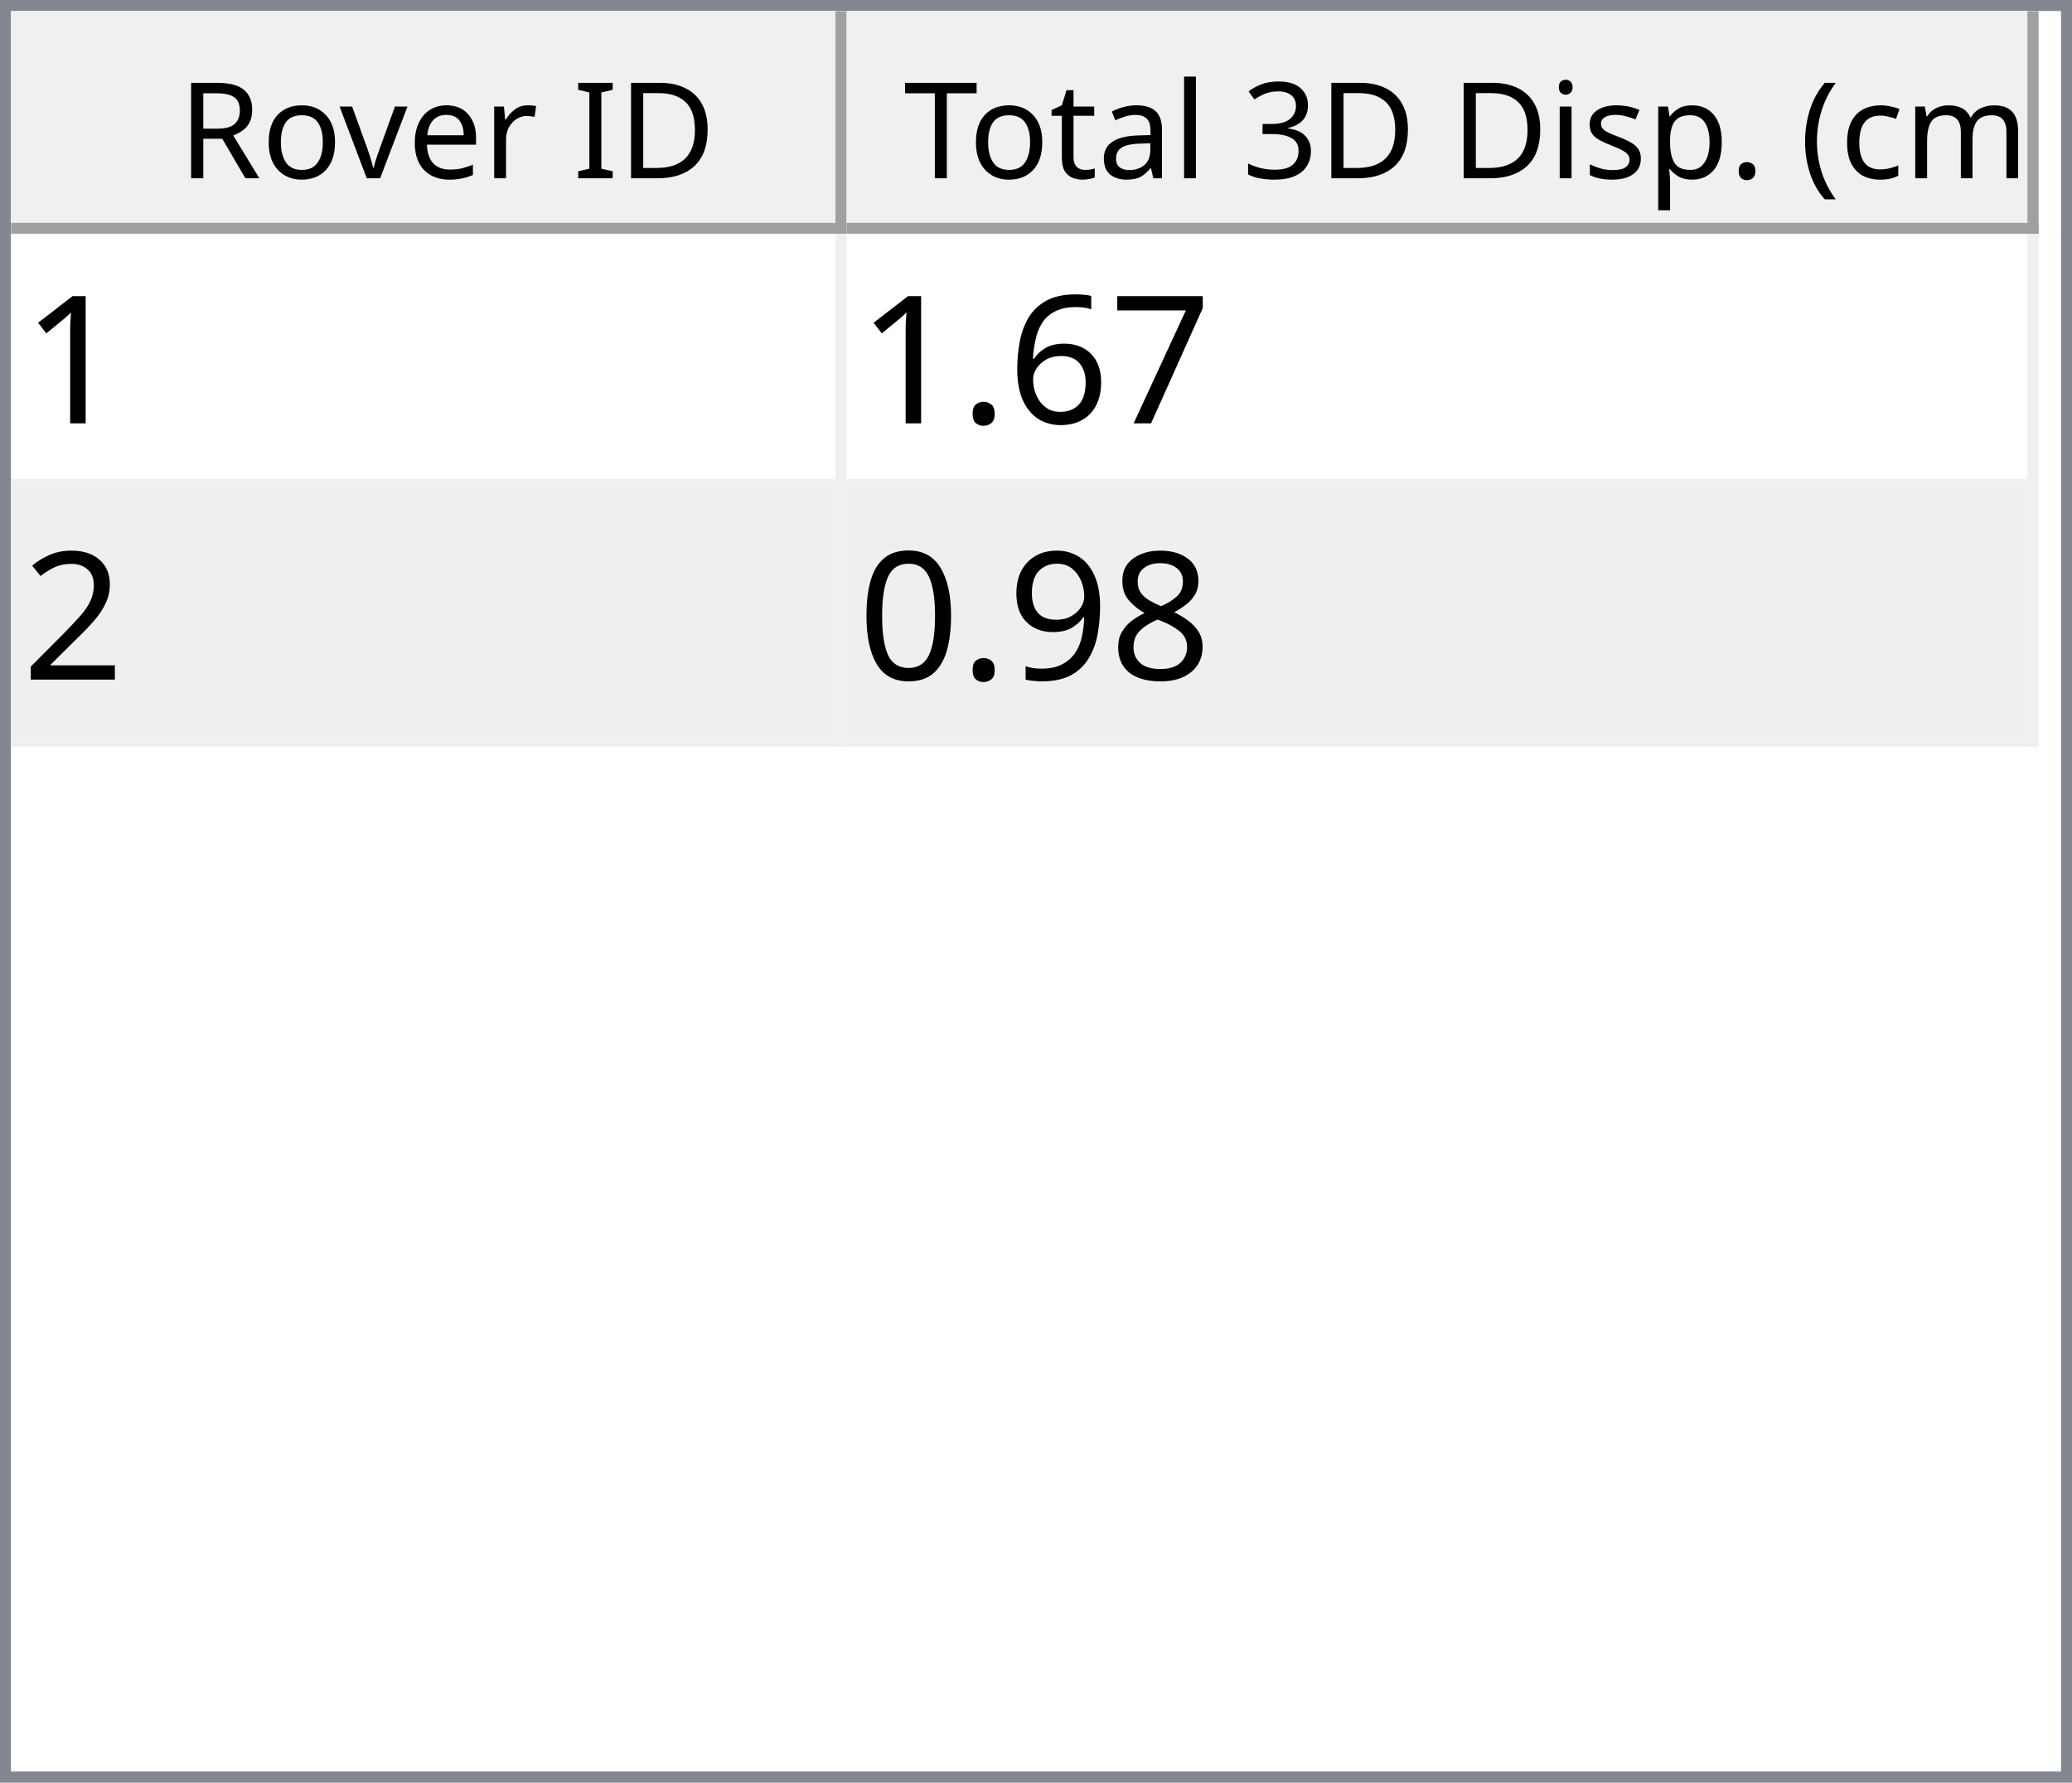
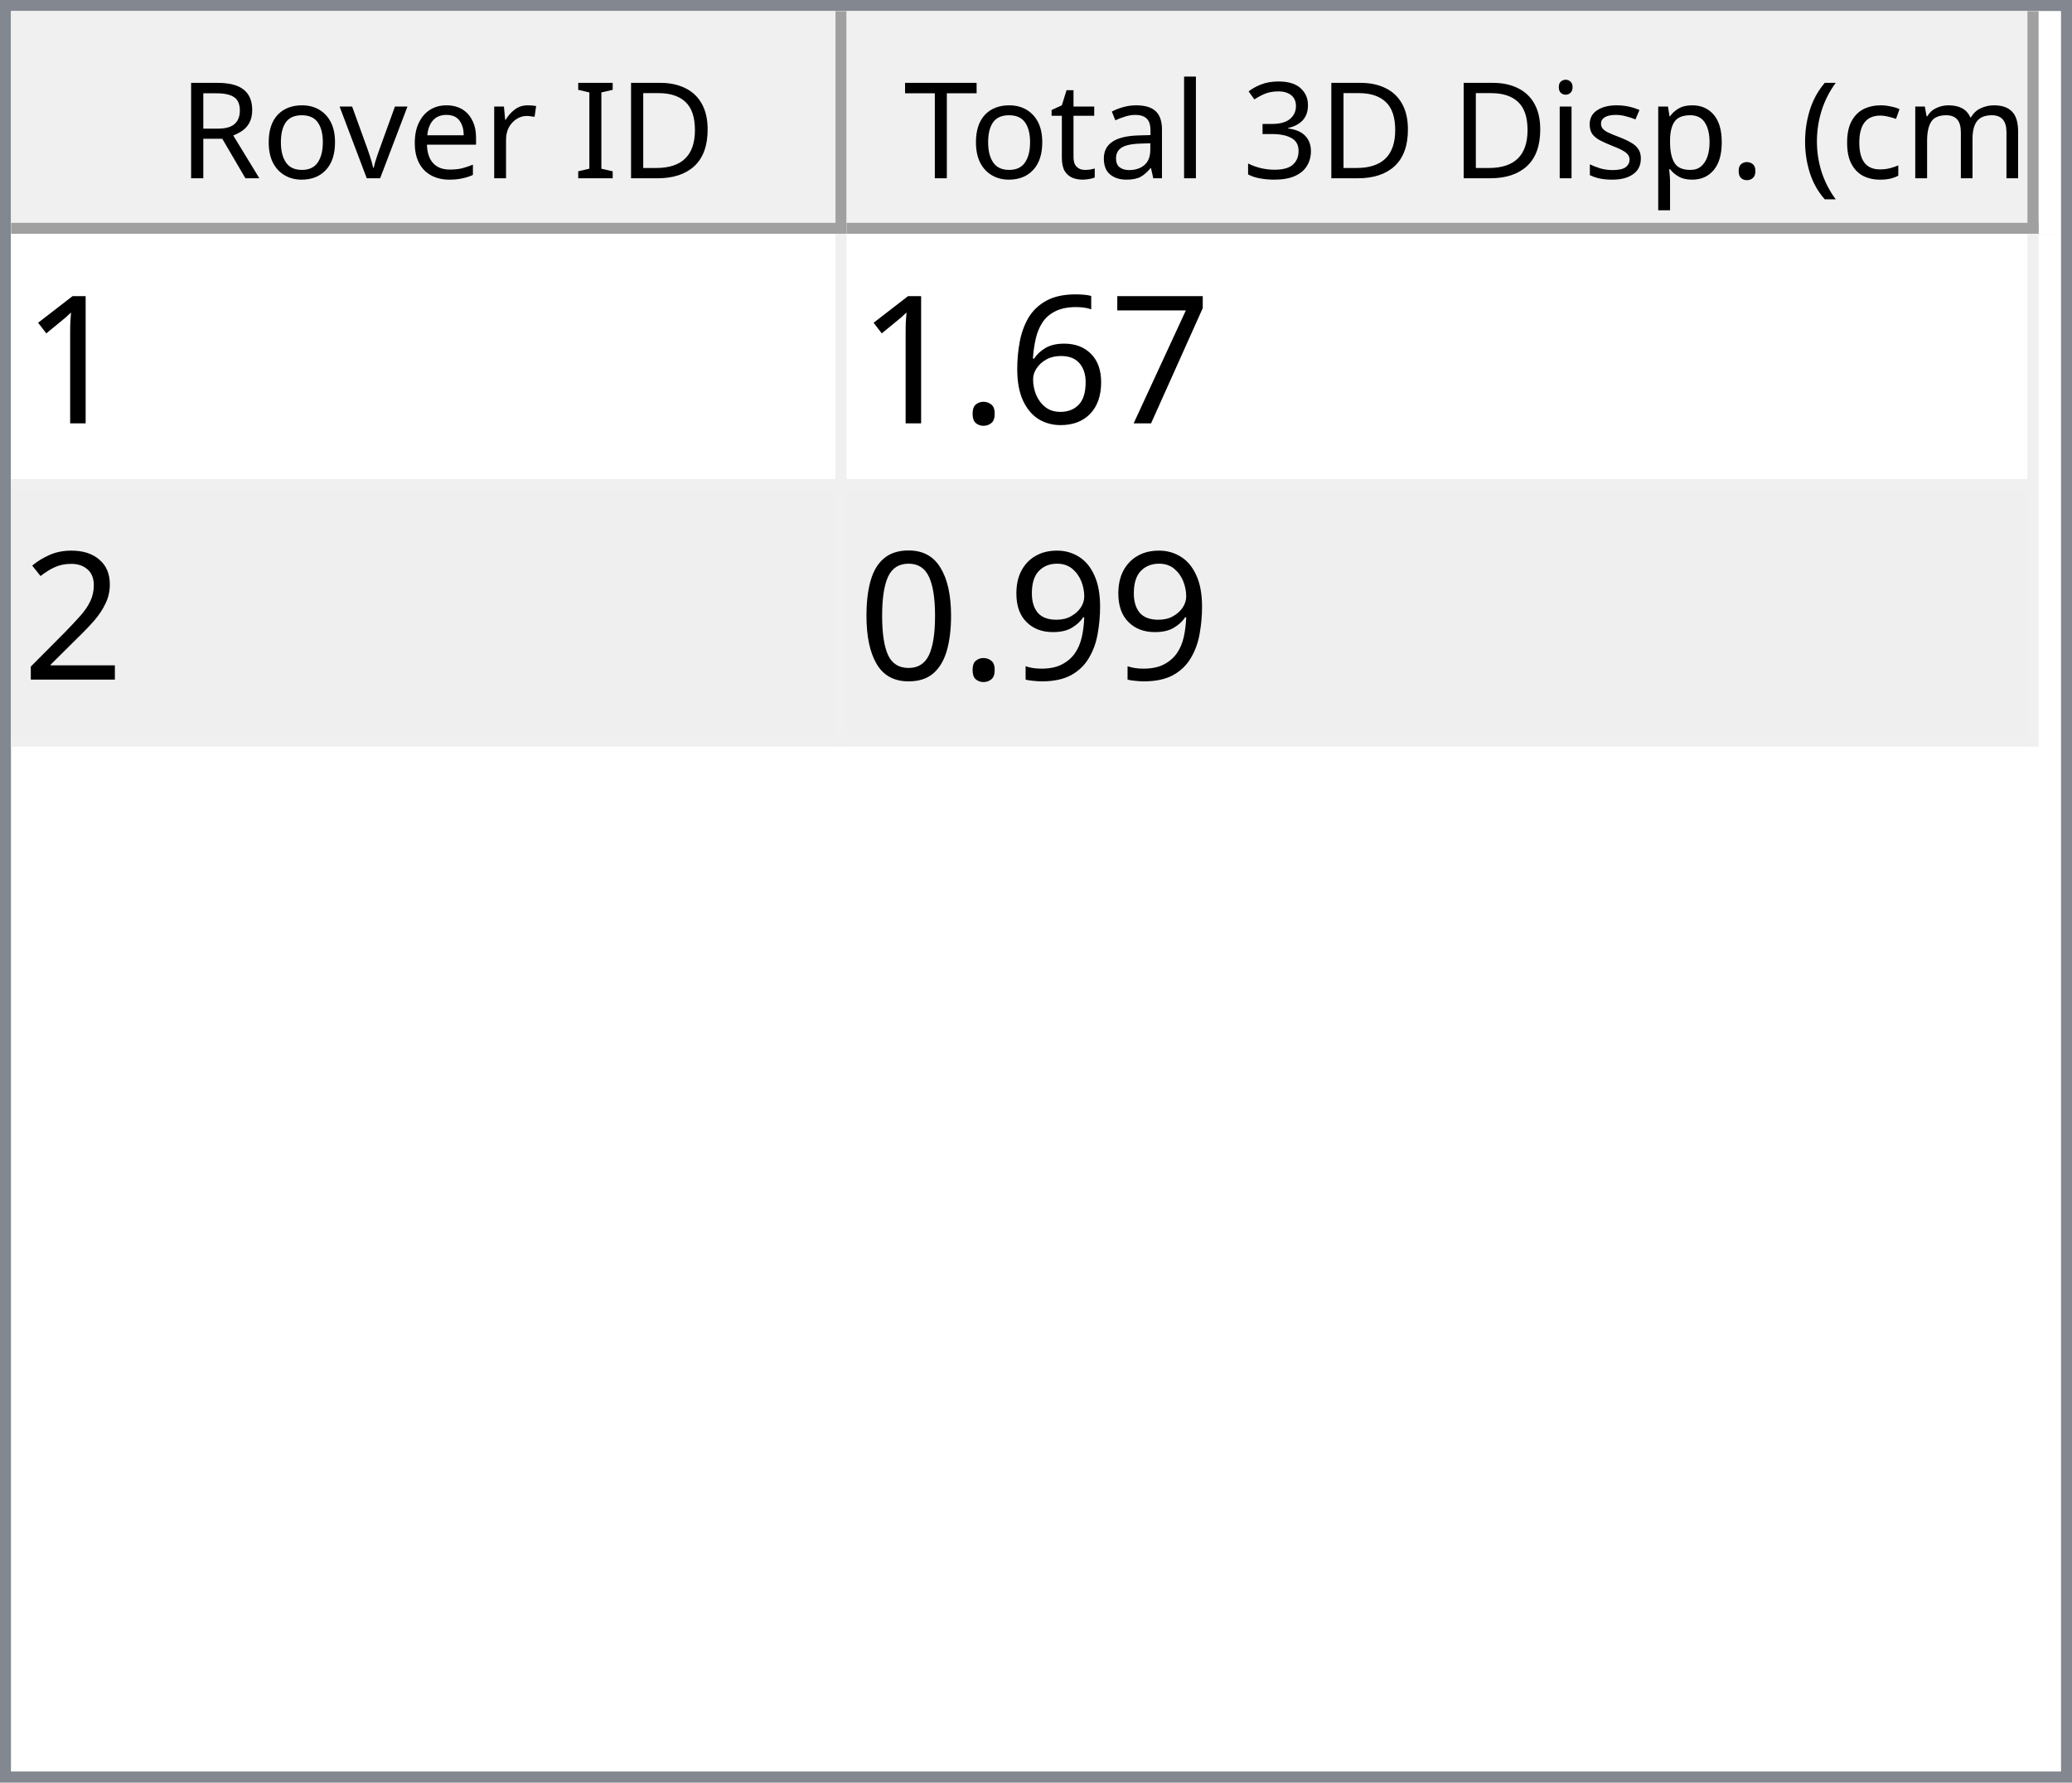
<svg xmlns="http://www.w3.org/2000/svg" style="fill-opacity:1; color-rendering:auto; color-interpolation:auto; text-rendering:auto; stroke:black; stroke-linecap:square; stroke-miterlimit:10; shape-rendering:auto; stroke-opacity:1; fill:black; stroke-dasharray:none; font-weight:normal; stroke-width:1; font-family:'Dialog'; font-style:normal; stroke-linejoin:miter; font-size:12px; stroke-dashoffset:0; image-rendering:auto;" width="186" height="160">
  <defs id="genericDefs" />
  <g>
    <defs id="defs1">
      <clipPath clipPathUnits="userSpaceOnUse" id="clipPath1">
        <path d="M0 0 L186 0 L186 160 L0 160 L0 0 Z" />
      </clipPath>
      <clipPath clipPathUnits="userSpaceOnUse" id="clipPath2">
        <path d="M0 0 L0 160 L186 160 L186 0 Z" />
      </clipPath>
      <clipPath clipPathUnits="userSpaceOnUse" id="clipPath3">
        <path d="M0 0 L0 20 L184 20 L184 0 Z" />
      </clipPath>
      <clipPath clipPathUnits="userSpaceOnUse" id="clipPath4">
        <path d="M0 0 L0 20 L75 20 L75 0 Z" />
      </clipPath>
      <clipPath clipPathUnits="userSpaceOnUse" id="clipPath5">
        <path d="M1 1 L1 19 L74 19 L74 1 Z" />
      </clipPath>
      <clipPath clipPathUnits="userSpaceOnUse" id="clipPath6">
        <path d="M0 0 L0 18 L73 18 L73 0 Z" />
      </clipPath>
      <clipPath clipPathUnits="userSpaceOnUse" id="clipPath7">
        <path d="M-0.5 -0.5 L-0.5 19.5 L74.5 19.5 L74.5 -0.5 Z" />
      </clipPath>
      <clipPath clipPathUnits="userSpaceOnUse" id="clipPath8">
        <path d="M0 0 L0 20 L107 20 L107 0 Z" />
      </clipPath>
      <clipPath clipPathUnits="userSpaceOnUse" id="clipPath9">
        <path d="M1 1 L1 19 L106 19 L106 1 Z" />
      </clipPath>
      <clipPath clipPathUnits="userSpaceOnUse" id="clipPath10">
        <path d="M0 0 L0 18 L105 18 L105 0 Z" />
      </clipPath>
      <clipPath clipPathUnits="userSpaceOnUse" id="clipPath11">
        <path d="M-0.5 -0.5 L-0.5 19.5 L106.5 19.5 L106.5 -0.5 Z" />
      </clipPath>
      <clipPath clipPathUnits="userSpaceOnUse" id="clipPath12">
        <path d="M0 0 L0 138 L184 138 L184 0 Z" />
      </clipPath>
      <clipPath clipPathUnits="userSpaceOnUse" id="clipPath13">
        <path d="M0 0 L0 46 L182 46 L182 0 Z" />
      </clipPath>
      <clipPath clipPathUnits="userSpaceOnUse" id="clipPath14">
        <path d="M-0.5 -0.5 L-0.5 45.5 L181.5 45.5 L181.5 -0.5 Z" />
      </clipPath>
      <clipPath clipPathUnits="userSpaceOnUse" id="clipPath15">
        <path d="M0 0 L0 22 L74 22 L74 0 Z" />
      </clipPath>
      <clipPath clipPathUnits="userSpaceOnUse" id="clipPath16">
        <path d="M0 0 L0 22 L106 22 L106 0 Z" />
      </clipPath>
      <font horiz-adv-x="64.551" id="font1">
        <font-face ascent="107.91" descent="25.098" units-per-em="100" style="font-style:normal; font-family:Segoe UI; font-weight:normal;" />
        <missing-glyph horiz-adv-x="64.551" d="M8.109 0 L8.109 68.266 L56.453 68.266 L56.453 0 L8.109 0 ZM15.328 7.234 L49.219 7.234 L49.219 61.031 L15.328 61.031 L15.328 7.234 Z" />
        <glyph unicode="D" horiz-adv-x="70.117" d="M9.188 0 L9.188 70.016 L28.516 70.016 Q65.531 70.016 65.531 35.891 Q65.531 19.672 55.25 9.836 Q44.969 0 27.734 0 L9.188 0 ZM17.391 62.594 L17.391 7.422 L27.828 7.422 Q41.609 7.422 49.273 14.797 Q56.938 22.172 56.938 35.688 Q56.938 62.594 28.328 62.594 L17.391 62.594 Z" />
        <glyph unicode="I" horiz-adv-x="26.611" d="M17.391 0 L9.188 0 L9.188 70.016 L17.391 70.016 L17.391 0 Z" />
        <glyph unicode=" " horiz-adv-x="27.393" d="" />
        <glyph unicode="r" horiz-adv-x="34.766" d="M34.188 41.891 Q32.078 43.5 28.125 43.5 Q23 43.5 19.555 38.672 Q16.109 33.844 16.109 25.484 L16.109 0 L8.109 0 L8.109 50 L16.109 50 L16.109 39.703 L16.312 39.703 Q18.016 44.969 21.531 47.922 Q25.047 50.875 29.391 50.875 Q32.516 50.875 34.188 50.203 L34.188 41.891 Z" />
        <glyph unicode="e" horiz-adv-x="52.295" d="M48.297 23 L12.984 23 Q13.188 14.656 17.484 10.109 Q21.781 5.562 29.297 5.562 Q37.75 5.562 44.828 11.141 L44.828 3.609 Q38.234 -1.172 27.391 -1.172 Q16.797 -1.172 10.742 5.641 Q4.688 12.453 4.688 24.812 Q4.688 36.469 11.305 43.82 Q17.922 51.172 27.734 51.172 Q37.547 51.172 42.922 44.828 Q48.297 38.484 48.297 27.203 L48.297 23 ZM40.094 29.781 Q40.047 36.719 36.75 40.578 Q33.453 44.438 27.594 44.438 Q21.922 44.438 17.969 40.383 Q14.016 36.328 13.094 29.781 L40.094 29.781 Z" />
        <glyph unicode="v" horiz-adv-x="47.9" d="M47.406 50 L27.484 0 L19.625 0 L0.688 50 L9.469 50 L22.172 13.672 Q23.578 9.672 23.922 6.688 L24.125 6.688 Q24.609 10.453 25.688 13.484 L38.969 50 L47.406 50 Z" />
        <glyph unicode="o" horiz-adv-x="58.594" d="M29 -1.172 Q17.922 -1.172 11.305 5.836 Q4.688 12.844 4.688 24.422 Q4.688 37.016 11.57 44.094 Q18.453 51.172 30.172 51.172 Q41.359 51.172 47.633 44.289 Q53.906 37.406 53.906 25.203 Q53.906 13.234 47.141 6.031 Q40.375 -1.172 29 -1.172 ZM29.594 44.438 Q21.875 44.438 17.383 39.188 Q12.891 33.938 12.891 24.703 Q12.891 15.828 17.43 10.695 Q21.969 5.562 29.594 5.562 Q37.359 5.562 41.531 10.594 Q45.703 15.625 45.703 24.906 Q45.703 34.281 41.531 39.359 Q37.359 44.438 29.594 44.438 Z" />
        <glyph unicode="R" horiz-adv-x="59.814" d="M59.375 0 L49.609 0 L37.891 19.625 Q36.281 22.359 34.766 24.289 Q33.25 26.219 31.664 27.438 Q30.078 28.656 28.25 29.219 Q26.422 29.781 24.125 29.781 L17.391 29.781 L17.391 0 L9.188 0 L9.188 70.016 L30.078 70.016 Q34.672 70.016 38.555 68.867 Q42.438 67.719 45.289 65.375 Q48.141 63.031 49.758 59.547 Q51.375 56.062 51.375 51.375 Q51.375 47.703 50.273 44.656 Q49.172 41.609 47.148 39.211 Q45.125 36.812 42.266 35.133 Q39.406 33.453 35.844 32.516 L35.844 32.328 Q37.594 31.547 38.891 30.547 Q40.188 29.547 41.359 28.18 Q42.531 26.812 43.68 25.078 Q44.828 23.344 46.234 21.047 L59.375 0 ZM17.391 62.594 L17.391 37.203 L28.516 37.203 Q31.594 37.203 34.203 38.133 Q36.812 39.062 38.719 40.797 Q40.625 42.531 41.703 45.047 Q42.781 47.562 42.781 50.688 Q42.781 56.297 39.141 59.445 Q35.5 62.594 28.609 62.594 L17.391 62.594 Z" />
        <glyph unicode=")" horiz-adv-x="30.176" d="M8.297 -15.922 L1.172 -15.922 Q16.406 2.344 16.406 26.812 Q16.406 51.469 1.078 70.016 L8.297 70.016 Q23.531 52.156 23.531 26.703 Q23.531 1.375 8.297 -15.922 Z" />
        <glyph unicode="m" horiz-adv-x="86.133" d="M79.109 0 L71.094 0 L71.094 28.719 Q71.094 37.016 68.531 40.727 Q65.969 44.438 59.906 44.438 Q54.781 44.438 51.195 39.75 Q47.609 35.062 47.609 28.516 L47.609 0 L39.594 0 L39.594 29.688 Q39.594 44.438 28.219 44.438 Q22.953 44.438 19.531 40.016 Q16.109 35.594 16.109 28.516 L16.109 0 L8.109 0 L8.109 50 L16.109 50 L16.109 42.094 L16.312 42.094 Q21.625 51.172 31.844 51.172 Q36.969 51.172 40.773 48.312 Q44.578 45.453 46 40.828 Q51.562 51.172 62.594 51.172 Q79.109 51.172 79.109 30.812 L79.109 0 Z" />
        <glyph unicode="c" horiz-adv-x="46.191" d="M42.188 2.297 Q36.422 -1.172 28.516 -1.172 Q17.828 -1.172 11.258 5.789 Q4.688 12.75 4.688 23.828 Q4.688 36.188 11.766 43.68 Q18.844 51.172 30.672 51.172 Q37.25 51.172 42.281 48.734 L42.281 40.531 Q36.719 44.438 30.375 44.438 Q22.703 44.438 17.797 38.945 Q12.891 33.453 12.891 24.516 Q12.891 15.719 17.508 10.641 Q22.125 5.562 29.891 5.562 Q36.422 5.562 42.188 9.906 L42.188 2.297 Z" />
        <glyph unicode="(" horiz-adv-x="30.176" d="M29.109 -15.922 L21.969 -15.922 Q6.844 1.375 6.844 26.703 Q6.844 52.156 21.969 70.016 L29.203 70.016 Q13.875 51.469 13.875 26.812 Q13.875 2.344 29.109 -15.922 Z" />
        <glyph unicode="." horiz-adv-x="21.68" d="M10.891 -1.078 Q8.641 -1.078 7.055 0.539 Q5.469 2.156 5.469 4.391 Q5.469 6.641 7.055 8.273 Q8.641 9.906 10.891 9.906 Q13.188 9.906 14.797 8.273 Q16.406 6.641 16.406 4.391 Q16.406 2.156 14.797 0.539 Q13.188 -1.078 10.891 -1.078 Z" />
        <glyph unicode="p" horiz-adv-x="58.789" d="M16.312 7.234 L16.109 7.234 L16.109 -23 L8.109 -23 L8.109 50 L16.109 50 L16.109 41.219 L16.312 41.219 Q22.219 51.172 33.594 51.172 Q43.266 51.172 48.688 44.461 Q54.109 37.75 54.109 26.469 Q54.109 13.922 48 6.375 Q41.891 -1.172 31.297 -1.172 Q21.578 -1.172 16.312 7.234 ZM16.109 27.391 L16.109 20.406 Q16.109 14.203 20.141 9.883 Q24.172 5.562 30.375 5.562 Q37.641 5.562 41.773 11.133 Q45.906 16.703 45.906 26.609 Q45.906 34.969 42.047 39.703 Q38.188 44.438 31.594 44.438 Q24.609 44.438 20.359 39.578 Q16.109 34.719 16.109 27.391 Z" />
        <glyph unicode="s" horiz-adv-x="42.432" d="M5.078 1.812 L5.078 10.406 Q11.625 5.562 19.484 5.562 Q30.031 5.562 30.031 12.594 Q30.031 14.594 29.125 15.992 Q28.219 17.391 26.68 18.461 Q25.141 19.531 23.07 20.383 Q21 21.234 18.609 22.172 Q15.281 23.484 12.766 24.828 Q10.25 26.172 8.57 27.859 Q6.891 29.547 6.031 31.695 Q5.172 33.844 5.172 36.719 Q5.172 40.234 6.789 42.945 Q8.406 45.656 11.086 47.484 Q13.766 49.312 17.211 50.242 Q20.656 51.172 24.312 51.172 Q30.812 51.172 35.938 48.922 L35.938 40.828 Q30.422 44.438 23.25 44.438 Q21 44.438 19.195 43.922 Q17.391 43.406 16.094 42.477 Q14.797 41.547 14.086 40.258 Q13.375 38.969 13.375 37.406 Q13.375 35.453 14.086 34.133 Q14.797 32.812 16.164 31.789 Q17.531 30.766 19.484 29.938 Q21.438 29.109 23.922 28.125 Q27.25 26.859 29.883 25.516 Q32.516 24.172 34.375 22.484 Q36.234 20.797 37.234 18.602 Q38.234 16.406 38.234 13.375 Q38.234 9.672 36.602 6.938 Q34.969 4.203 32.234 2.398 Q29.5 0.594 25.93 -0.289 Q22.359 -1.172 18.453 -1.172 Q10.75 -1.172 5.078 1.812 Z" />
        <glyph unicode="i" horiz-adv-x="24.219" d="M12.203 62.703 Q10.062 62.703 8.547 64.164 Q7.031 65.625 7.031 67.875 Q7.031 70.125 8.547 71.609 Q10.062 73.094 12.203 73.094 Q14.406 73.094 15.945 71.609 Q17.484 70.125 17.484 67.875 Q17.484 65.719 15.945 64.211 Q14.406 62.703 12.203 62.703 ZM16.109 0 L8.109 0 L8.109 50 L16.109 50 L16.109 0 Z" />
        <glyph unicode="3" horiz-adv-x="53.906" d="M46.531 19.828 Q46.531 15.094 44.75 11.211 Q42.969 7.328 39.719 4.57 Q36.469 1.812 31.93 0.297 Q27.391 -1.219 21.922 -1.219 Q11.922 -1.219 6 2.594 L6 11.188 Q13.094 5.609 22.219 5.609 Q25.875 5.609 28.828 6.539 Q31.781 7.469 33.906 9.227 Q36.031 10.984 37.18 13.477 Q38.328 15.969 38.328 19.094 Q38.328 32.812 18.797 32.812 L12.984 32.812 L12.984 39.594 L18.5 39.594 Q35.797 39.594 35.797 52.484 Q35.797 64.406 22.609 64.406 Q15.188 64.406 8.688 59.422 L8.688 67.188 Q15.375 71.188 24.609 71.188 Q29 71.188 32.57 69.969 Q36.141 68.75 38.68 66.555 Q41.219 64.359 42.609 61.281 Q44 58.203 44 54.5 Q44 40.672 30.031 36.719 L30.031 36.531 Q33.594 36.141 36.625 34.797 Q39.656 33.453 41.852 31.305 Q44.047 29.156 45.289 26.25 Q46.531 23.344 46.531 19.828 Z" />
        <glyph unicode="l" horiz-adv-x="24.219" d="M16.109 0 L8.109 0 L8.109 74.031 L16.109 74.031 L16.109 0 Z" />
        <glyph unicode="a" horiz-adv-x="50.879" d="M43.891 0 L35.891 0 L35.891 7.812 L35.688 7.812 Q30.469 -1.172 20.312 -1.172 Q12.844 -1.172 8.617 2.781 Q4.391 6.734 4.391 13.281 Q4.391 27.297 20.906 29.594 L35.891 31.688 Q35.891 44.438 25.594 44.438 Q16.547 44.438 9.281 38.281 L9.281 46.484 Q16.656 51.172 26.266 51.172 Q43.891 51.172 43.891 32.516 L43.891 0 ZM35.891 25.297 L23.828 23.641 Q18.266 22.859 15.43 20.875 Q12.594 18.891 12.594 13.875 Q12.594 10.203 15.211 7.883 Q17.828 5.562 22.172 5.562 Q28.125 5.562 32.008 9.742 Q35.891 13.922 35.891 20.312 L35.891 25.297 Z" />
        <glyph unicode="t" horiz-adv-x="33.887" d="M31.297 0.484 Q28.469 -1.078 23.828 -1.078 Q10.688 -1.078 10.688 13.578 L10.688 43.172 L2.094 43.172 L2.094 50 L10.688 50 L10.688 62.203 L18.703 64.797 L18.703 50 L31.297 50 L31.297 43.172 L18.703 43.172 L18.703 14.984 Q18.703 9.969 20.414 7.82 Q22.125 5.672 26.078 5.672 Q29.109 5.672 31.297 7.328 L31.297 0.484 Z" />
        <glyph unicode="T" horiz-adv-x="52.393" d="M50.594 62.594 L30.375 62.594 L30.375 0 L22.172 0 L22.172 62.594 L2 62.594 L2 70.016 L50.594 70.016 L50.594 62.594 Z" />
      </font>
      <font horiz-adv-x="75.0" id="font2">
        <font-face ascent="100.537" descent="21.973" units-per-em="100" style="font-style:normal; font-family:sans-serif; font-weight:normal;" />
        <missing-glyph horiz-adv-x="75.0" d="M12.5 0 L12.5 62.5 L62.5 62.5 L62.5 0 L12.5 0 ZM14.062 1.562 L60.938 1.562 L60.938 60.938 L14.062 60.938 L14.062 1.562 Z" />
        <glyph unicode="1" horiz-adv-x="55.615" d="M37.25 0 L28.469 0 L28.469 56 Q25.297 52.984 20.141 49.953 Q14.984 46.922 10.891 45.406 L10.891 53.906 Q18.266 57.375 23.781 62.305 Q29.297 67.234 31.594 71.875 L37.25 71.875 L37.25 0 Z" />
        <glyph unicode="7" horiz-adv-x="55.615" d="M4.734 62.203 L4.734 70.656 L51.078 70.656 L51.078 63.812 Q44.234 56.547 37.523 44.484 Q30.812 32.422 27.156 19.672 Q24.516 10.688 23.781 0 L14.75 0 Q14.891 8.453 18.062 20.414 Q21.234 32.375 27.172 43.484 Q33.109 54.594 39.797 62.203 L4.734 62.203 Z" />
        <glyph unicode="6" horiz-adv-x="55.615" d="M49.75 54.047 L41.016 53.375 Q39.844 58.547 37.703 60.891 Q34.125 64.656 28.906 64.656 Q24.703 64.656 21.531 62.312 Q17.391 59.281 14.992 53.469 Q12.594 47.656 12.5 36.922 Q15.672 41.75 20.266 44.094 Q24.859 46.438 29.891 46.438 Q38.672 46.438 44.852 39.969 Q51.031 33.5 51.031 23.25 Q51.031 16.5 48.125 10.719 Q45.219 4.938 40.141 1.859 Q35.062 -1.219 28.609 -1.219 Q17.625 -1.219 10.695 6.859 Q3.766 14.938 3.766 33.5 Q3.766 54.25 11.422 63.672 Q18.109 71.875 29.438 71.875 Q37.891 71.875 43.289 67.141 Q48.688 62.406 49.75 54.047 ZM13.875 23.188 Q13.875 18.656 15.797 14.508 Q17.719 10.359 21.188 8.18 Q24.656 6 28.469 6 Q34.031 6 38.039 10.492 Q42.047 14.984 42.047 22.703 Q42.047 30.125 38.086 34.398 Q34.125 38.672 28.125 38.672 Q22.172 38.672 18.023 34.398 Q13.875 30.125 13.875 23.188 Z" />
        <glyph unicode="." horiz-adv-x="27.783" d="M9.078 0 L9.078 10.016 L19.094 10.016 L19.094 0 L9.078 0 Z" />
        <glyph unicode="2" horiz-adv-x="55.615" d="M50.344 8.453 L50.344 0 L3.031 0 Q2.938 3.172 4.047 6.109 Q5.859 10.938 9.836 15.625 Q13.812 20.312 21.344 26.469 Q33.016 36.031 37.117 41.625 Q41.219 47.219 41.219 52.203 Q41.219 57.422 37.477 61.008 Q33.734 64.594 27.734 64.594 Q21.391 64.594 17.578 60.789 Q13.766 56.984 13.719 50.25 L4.688 51.172 Q5.609 61.281 11.664 66.578 Q17.719 71.875 27.938 71.875 Q38.234 71.875 44.242 66.164 Q50.25 60.453 50.25 52 Q50.25 47.703 48.492 43.555 Q46.734 39.406 42.656 34.812 Q38.578 30.219 29.109 22.219 Q21.188 15.578 18.945 13.211 Q16.703 10.844 15.234 8.453 L50.344 8.453 Z" />
-         <glyph unicode="8" horiz-adv-x="55.615" d="M17.672 38.812 Q12.203 40.828 9.57 44.539 Q6.938 48.25 6.938 53.422 Q6.938 61.234 12.555 66.555 Q18.172 71.875 27.484 71.875 Q36.859 71.875 42.578 66.43 Q48.297 60.984 48.297 53.172 Q48.297 48.188 45.68 44.508 Q43.062 40.828 37.75 38.812 Q44.344 36.672 47.781 31.883 Q51.219 27.094 51.219 20.453 Q51.219 11.281 44.727 5.031 Q38.234 -1.219 27.641 -1.219 Q17.047 -1.219 10.547 5.055 Q4.047 11.328 4.047 20.703 Q4.047 27.688 7.594 32.398 Q11.141 37.109 17.672 38.812 ZM15.922 53.719 Q15.922 48.641 19.195 45.414 Q22.469 42.188 27.688 42.188 Q32.766 42.188 36.016 45.383 Q39.266 48.578 39.266 53.219 Q39.266 58.062 35.914 61.359 Q32.562 64.656 27.594 64.656 Q22.562 64.656 19.242 61.43 Q15.922 58.203 15.922 53.719 ZM13.094 20.656 Q13.094 16.891 14.875 13.375 Q16.656 9.859 20.172 7.93 Q23.688 6 27.734 6 Q34.031 6 38.133 10.055 Q42.234 14.109 42.234 20.359 Q42.234 26.703 38.016 30.859 Q33.797 35.016 27.438 35.016 Q21.234 35.016 17.164 30.914 Q13.094 26.812 13.094 20.656 Z" />
        <glyph unicode="9" horiz-adv-x="55.615" d="M5.469 16.547 L13.922 17.328 Q14.984 11.375 18.016 8.688 Q21.047 6 25.781 6 Q29.828 6 32.883 7.859 Q35.938 9.719 37.891 12.82 Q39.844 15.922 41.164 21.195 Q42.484 26.469 42.484 31.938 Q42.484 32.516 42.438 33.688 Q39.797 29.5 35.234 26.883 Q30.672 24.266 25.344 24.266 Q16.453 24.266 10.305 30.711 Q4.156 37.156 4.156 47.703 Q4.156 58.594 10.578 65.234 Q17 71.875 26.656 71.875 Q33.641 71.875 39.43 68.117 Q45.219 64.359 48.219 57.398 Q51.219 50.438 51.219 37.25 Q51.219 23.531 48.242 15.406 Q45.266 7.281 39.383 3.031 Q33.5 -1.219 25.594 -1.219 Q17.188 -1.219 11.867 3.445 Q6.547 8.109 5.469 16.547 ZM41.453 48.141 Q41.453 55.719 37.43 60.156 Q33.406 64.594 27.734 64.594 Q21.875 64.594 17.531 59.812 Q13.188 55.031 13.188 47.406 Q13.188 40.578 17.312 36.305 Q21.438 32.031 27.484 32.031 Q33.594 32.031 37.523 36.305 Q41.453 40.578 41.453 48.141 Z" />
        <glyph unicode="0" horiz-adv-x="55.615" d="M4.156 35.297 Q4.156 48 6.766 55.742 Q9.375 63.484 14.523 67.68 Q19.672 71.875 27.484 71.875 Q33.25 71.875 37.594 69.555 Q41.938 67.234 44.773 62.867 Q47.609 58.5 49.219 52.227 Q50.828 45.953 50.828 35.297 Q50.828 22.703 48.242 14.969 Q45.656 7.234 40.508 3.008 Q35.359 -1.219 27.484 -1.219 Q17.141 -1.219 11.234 6.203 Q4.156 15.141 4.156 35.297 ZM13.188 35.297 Q13.188 17.672 17.312 11.836 Q21.438 6 27.484 6 Q33.547 6 37.672 11.859 Q41.797 17.719 41.797 35.297 Q41.797 52.984 37.672 58.789 Q33.547 64.594 27.391 64.594 Q21.344 64.594 17.719 59.469 Q13.188 52.938 13.188 35.297 Z" />
      </font>
    </defs>
    <g style="fill:white; stroke:white;">
      <rect x="0" y="0" width="186" style="clip-path:url(#clipPath1); stroke:none;" height="160" />
    </g>
    <g style="fill:white; text-rendering:optimizeSpeed; color-rendering:optimizeSpeed; image-rendering:optimizeSpeed; shape-rendering:crispEdges; stroke:white; color-interpolation:sRGB;">
      <rect x="0" width="186" height="160" y="0" style="stroke:none;" />
      <path style="stroke:none;" d="M0 160 L186 160 L186 0 L0 0 Z" />
    </g>
    <g style="fill:rgb(240,240,240); font-family:'Segoe UI'; stroke:rgb(240,240,240);">
      <rect x="0" y="0" width="186" style="clip-path:url(#clipPath2); stroke:none;" height="160" />
    </g>
    <g style="fill:rgb(130,135,144); font-family:'Segoe UI'; stroke:rgb(130,135,144);">
      <path d="M0 0 L186 0 L186 160 L0 160 L0 0 ZM1 1 L185 1 L185 159 L1 159 L1 1 Z" style="fill-rule:evenodd; clip-path:url(#clipPath2); stroke:none;" />
    </g>
    <g style="fill:white; font-family:'Segoe UI'; stroke:white;" transform="translate(1,1)">
      <rect x="0" y="0" width="184" style="clip-path:url(#clipPath3); stroke:none;" height="20" />
    </g>
    <g style="fill:rgb(240,240,240); font-family:'Segoe UI'; stroke:rgb(240,240,240);" transform="translate(1,1)">
      <rect x="0" y="0" width="75" style="clip-path:url(#clipPath4); stroke:none;" height="20" />
    </g>
    <g style="font-family:'Segoe UI';" transform="translate(2,2)">
      <text x="14" xml:space="preserve" y="14" style="clip-path:url(#clipPath6); stroke:none;">Rover ID</text>
    </g>
    <g style="fill:rgb(160,160,160); font-family:'Segoe UI'; stroke:rgb(160,160,160); stroke-linejoin:bevel;" transform="translate(1.5,1.5)">
      <line x1="74" x2="74" y1="0" style="fill:none; clip-path:url(#clipPath7);" y2="19" />
    </g>
    <g style="fill:rgb(160,160,160); font-family:'Segoe UI'; stroke:rgb(160,160,160); stroke-linejoin:bevel;" transform="matrix(1,0,0,1,1,1) translate(0.5,0.5)">
      <line x1="0" x2="74" y1="19" style="fill:none; clip-path:url(#clipPath7);" y2="19" />
    </g>
    <g style="fill:rgb(240,240,240); font-family:'Segoe UI'; stroke:rgb(240,240,240);" transform="translate(76,1)">
      <rect x="0" y="0" width="107" style="clip-path:url(#clipPath8); stroke:none;" height="20" />
    </g>
    <g style="font-family:'Segoe UI';" transform="translate(77,2)">
      <text x="1" xml:space="preserve" y="14" style="clip-path:url(#clipPath10); stroke:none;"> Total 3D Disp. (cm)</text>
    </g>
    <g style="fill:rgb(160,160,160); font-family:'Segoe UI'; stroke:rgb(160,160,160); stroke-linejoin:bevel;" transform="translate(76.5,1.5)">
      <line x1="106" x2="106" y1="0" style="fill:none; clip-path:url(#clipPath11);" y2="19" />
    </g>
    <g style="fill:rgb(160,160,160); font-family:'Segoe UI'; stroke:rgb(160,160,160); stroke-linejoin:bevel;" transform="matrix(1,0,0,1,76,1) translate(0.5,0.5)">
      <line x1="0" x2="106" y1="19" style="fill:none; clip-path:url(#clipPath11);" y2="19" />
    </g>
    <g style="fill:white; font-family:'Segoe UI'; stroke:white;" transform="translate(1,21)">
      <rect x="0" y="0" width="184" style="clip-path:url(#clipPath12); stroke:none;" height="138" />
    </g>
    <g style="fill:rgb(240,240,240); font-size:16px; font-family:sans-serif; stroke:rgb(240,240,240);" transform="translate(1,21)">
      <rect x="0" y="0" width="182" style="clip-path:url(#clipPath13); stroke:none;" height="46" />
      <line transform="translate(0.5,0.5)" x1="0" x2="181" y1="22" style="clip-path:url(#clipPath14); fill:none; stroke-linejoin:bevel;" y2="22" />
    </g>
    <g transform="matrix(1,0,0,1,1,21) translate(0.5,0.5)" style="fill:rgb(240,240,240); font-size:16px; font-family:sans-serif; stroke:rgb(240,240,240); stroke-linejoin:bevel;">
      <line x1="0" x2="181" y1="45" style="fill:none; clip-path:url(#clipPath14);" y2="45" />
    </g>
    <g transform="matrix(1,0,0,1,1,21) translate(0.5,0.5)" style="fill:rgb(240,240,240); font-size:16px; font-family:sans-serif; stroke:rgb(240,240,240); stroke-linejoin:bevel;">
      <line x1="74" x2="74" y1="0" style="fill:none; clip-path:url(#clipPath14);" y2="45" />
    </g>
    <g transform="matrix(1,0,0,1,1,21) translate(0.5,0.5)" style="fill:rgb(240,240,240); font-size:16px; font-family:sans-serif; stroke:rgb(240,240,240); stroke-linejoin:bevel;">
      <line x1="181" x2="181" y1="0" style="fill:none; clip-path:url(#clipPath14);" y2="45" />
    </g>
    <g style="fill:white; font-size:16px; font-family:sans-serif; stroke:white;" transform="matrix(1,0,0,1,1,21)">
      <rect x="0" y="0" width="74" style="clip-path:url(#clipPath15); stroke:none;" height="22" />
      <text x="1" y="17" style="fill:black; clip-path:url(#clipPath15); stroke:none;" xml:space="preserve">1</text>
    </g>
    <g style="fill:white; font-size:16px; font-family:sans-serif; stroke:white;" transform="matrix(1,0,0,1,1,21) translate(75,0)">
      <rect x="0" y="0" width="106" style="clip-path:url(#clipPath16); stroke:none;" height="22" />
      <text x="1" y="17" style="fill:black; clip-path:url(#clipPath16); stroke:none;" xml:space="preserve">1.67</text>
    </g>
    <g style="fill:rgb(239,239,239); font-size:16px; font-family:sans-serif; stroke:rgb(239,239,239);" transform="matrix(1,0,0,1,1,21) translate(0,23)">
      <rect x="0" y="0" width="74" style="clip-path:url(#clipPath15); stroke:none;" height="22" />
      <text x="1" y="17" style="fill:black; clip-path:url(#clipPath15); stroke:none;" xml:space="preserve">2</text>
    </g>
    <g style="fill:rgb(239,239,239); font-size:16px; font-family:sans-serif; stroke:rgb(239,239,239);" transform="matrix(1,0,0,1,1,21) translate(75,23)">
      <rect x="0" y="0" width="106" style="clip-path:url(#clipPath16); stroke:none;" height="22" />
-       <text x="1" y="17" style="fill:black; clip-path:url(#clipPath16); stroke:none;" xml:space="preserve">0.98</text>
+       <text x="1" y="17" style="fill:black; clip-path:url(#clipPath16); stroke:none;" xml:space="preserve">0.99</text>
    </g>
  </g>
</svg>
